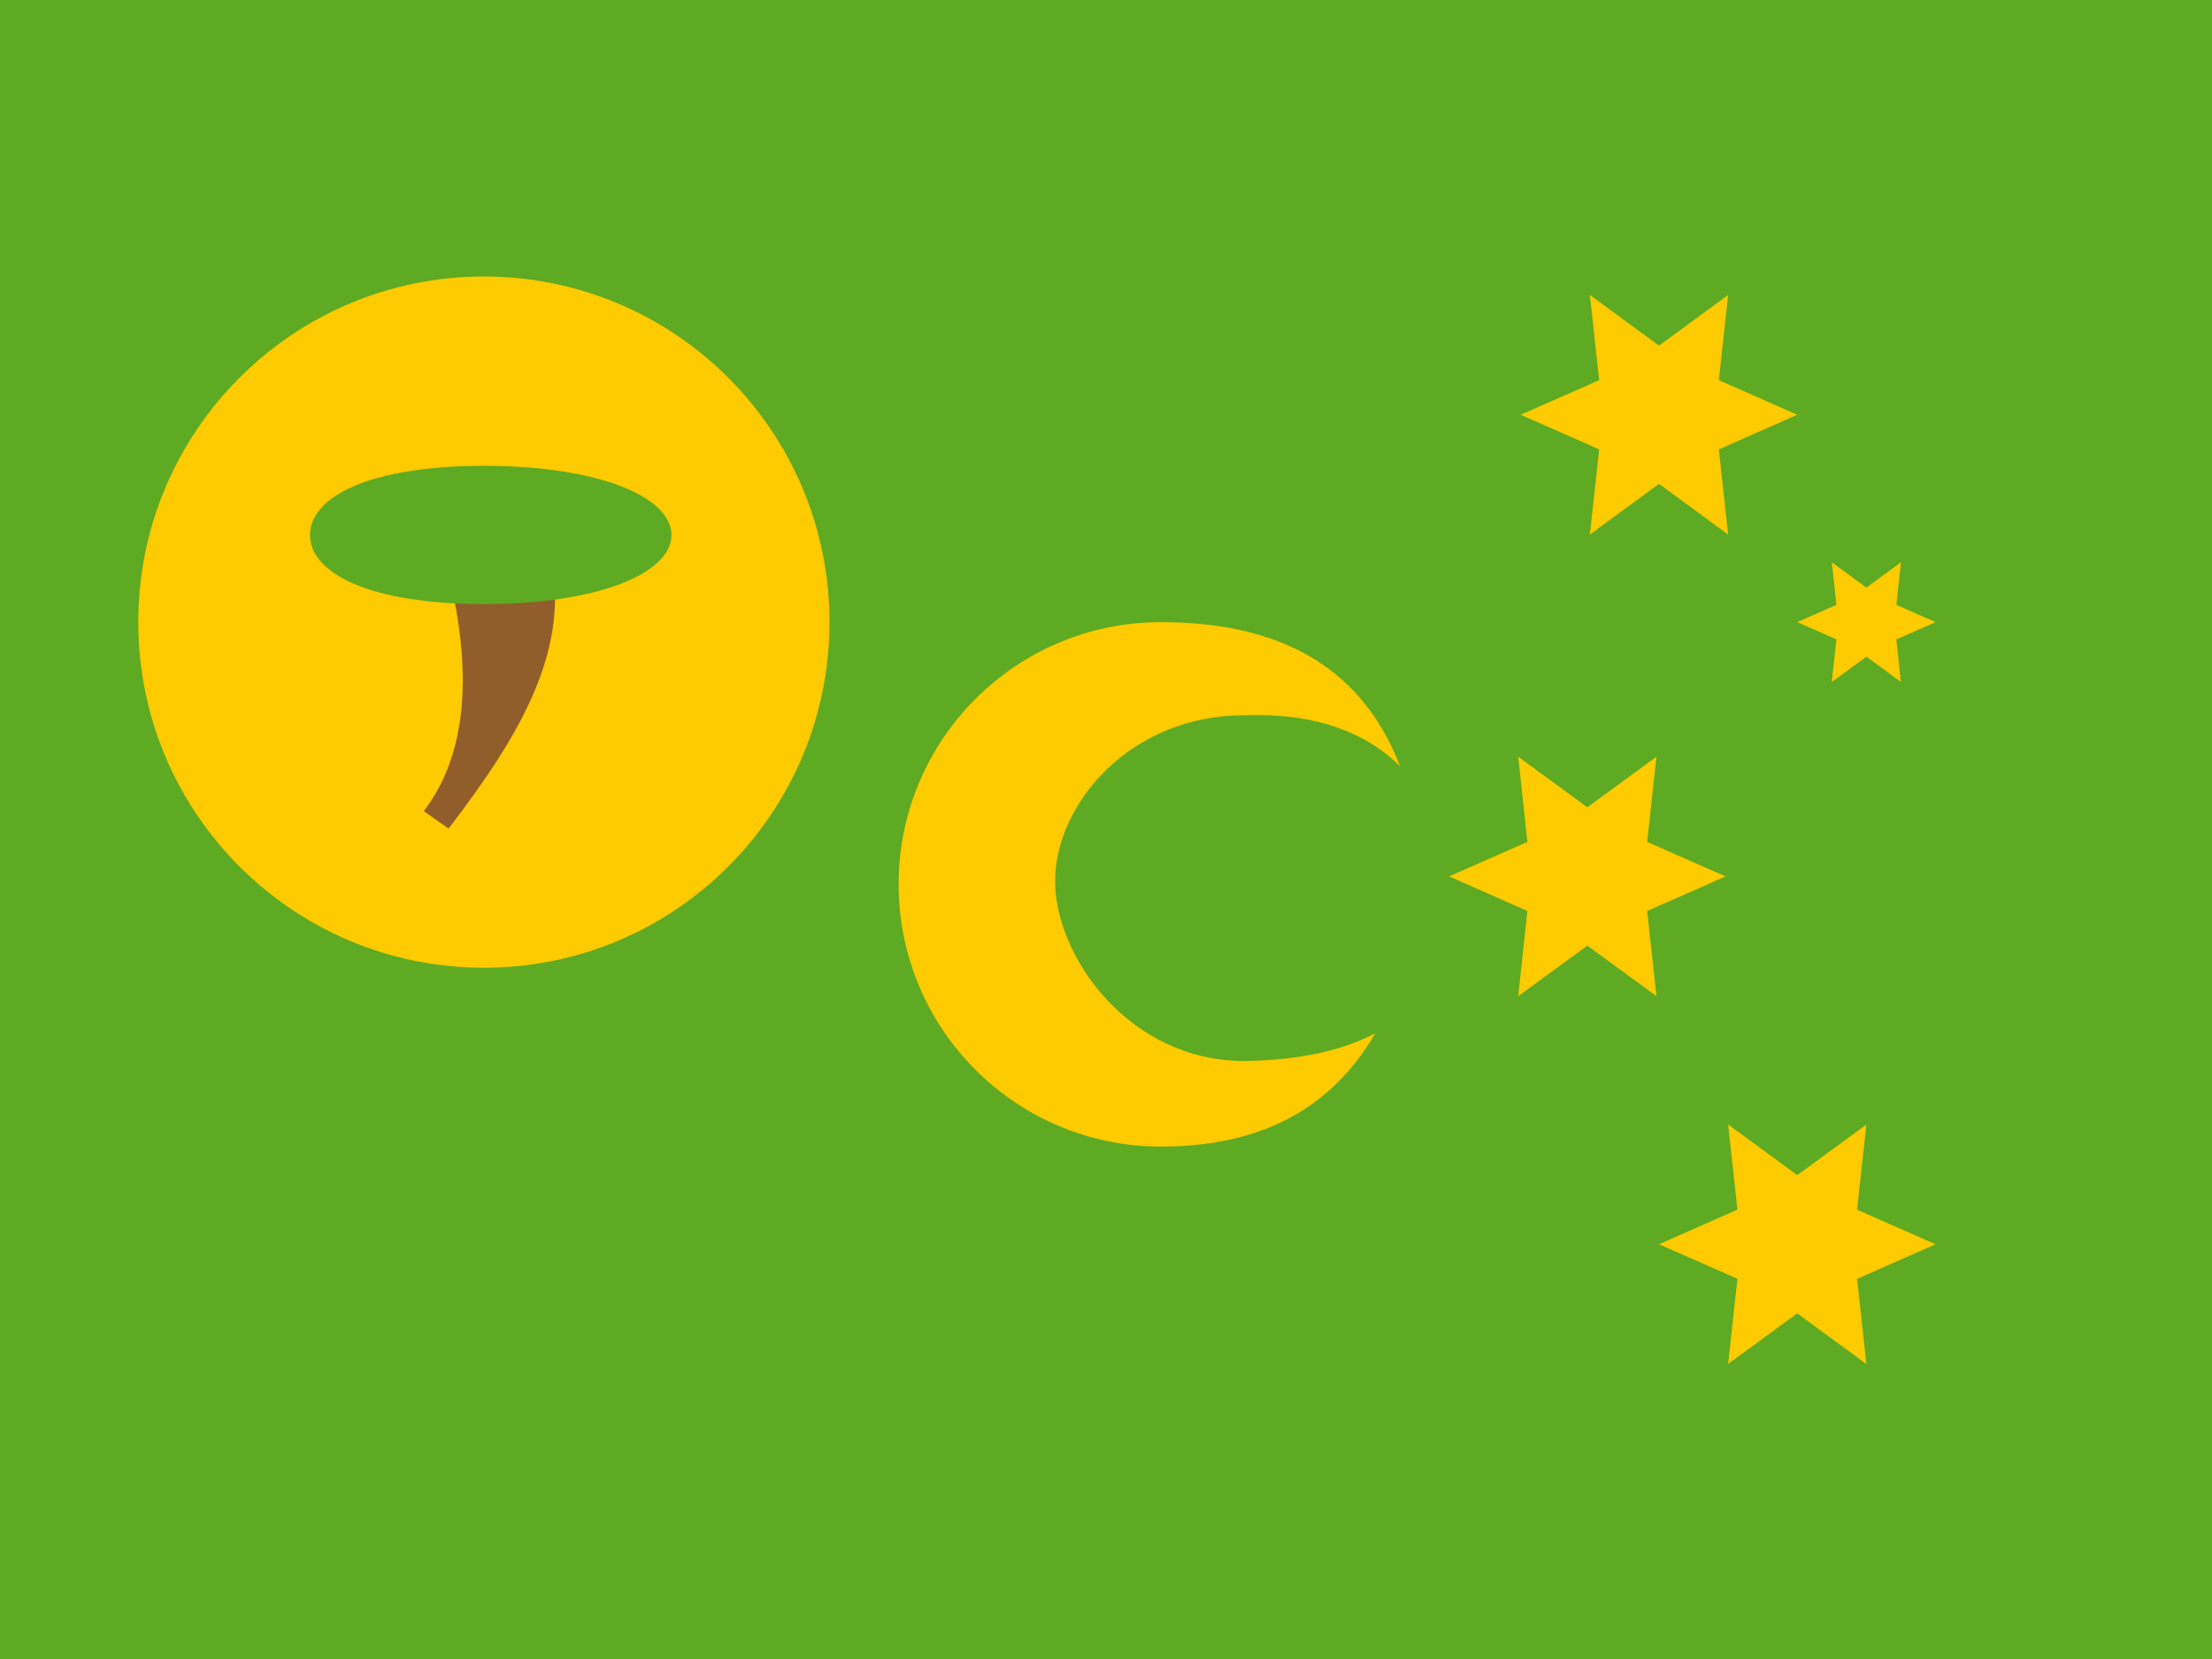
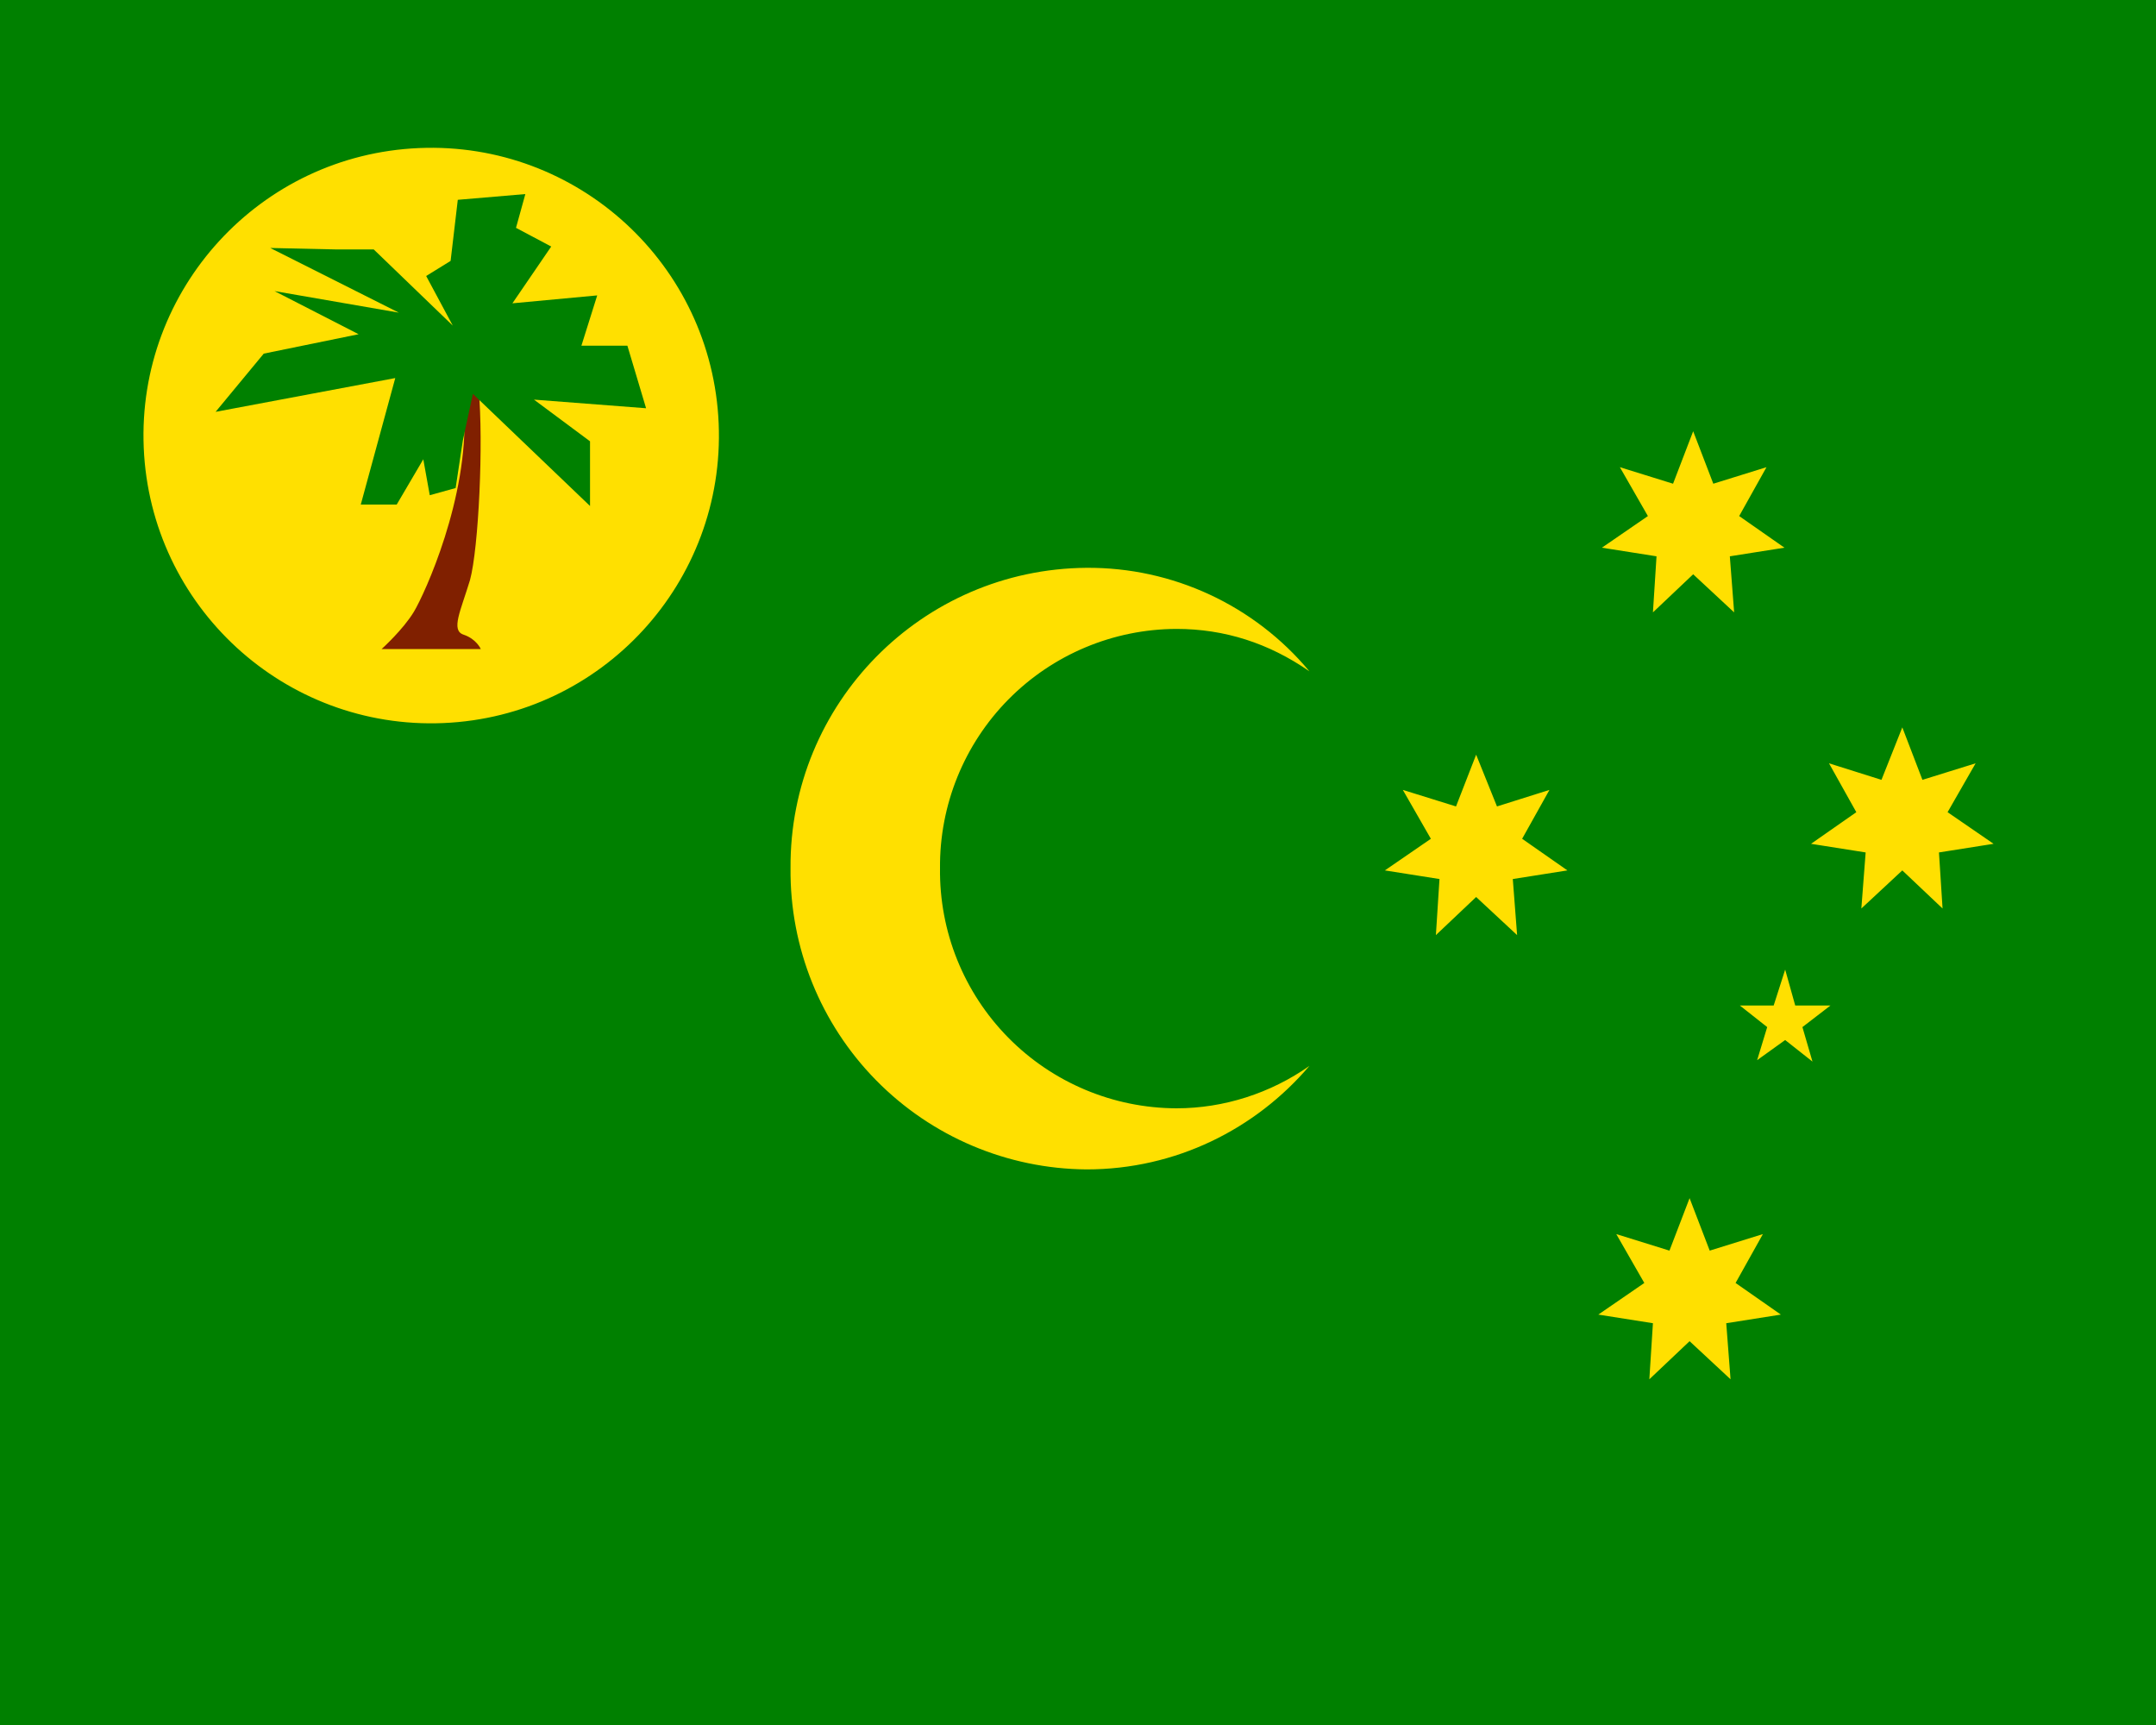
- <svg xmlns="http://www.w3.org/2000/svg" width="20" height="15" fill="none">
-   <g mask="url(#CC_-_Cocos_(Keeling)_Islands__a)">
-     <path fill="#5eaa22" fill-rule="evenodd" d="M0 0h20v15H0z" clip-rule="evenodd" />
-     <path fill="#feca00" fill-rule="evenodd" d="m15 4.375-.625.458.084-.77-.709-.313.709-.313-.084-.77.625.458.625-.458-.084.77.709.313-.709.313.084.77zm-.648 4.175-.625.457.083-.77-.708-.313.708-.312-.083-.77.625.457.625-.457-.084.77.709.312-.709.313.084.77zm1.898 3.325-.625.457.084-.77L15 11.25l.709-.313-.084-.77.625.458.625-.457-.084.77.709.312-.709.313.084.77zm.625-5.937-.313.228.042-.385-.354-.156.354-.156-.041-.385.312.229.313-.23-.042.386.354.156-.354.156.041.385-.312-.229zM4.375 8.75a3.125 3.125 0 1 0 0-6.25 3.125 3.125 0 0 0 0 6.25" clip-rule="evenodd" />
-     <path fill="#915e2b" d="m4.056 7.492-.224-.158c.496-.65.365-1.558.224-2.155l.912-.215c.21.89-.255 1.668-.912 2.528" />
-     <path fill="#feca00" fill-rule="evenodd" d="M12.436 9.34c-.411.707-1.065 1.027-1.94 1.027a2.371 2.371 0 0 1 0-4.742c1 0 1.796.35 2.162 1.302-.29-.287-.738-.484-1.408-.46-1.036 0-1.71.807-1.71 1.498 0 .69.675 1.628 1.71 1.628.52-.007.906-.103 1.186-.252z" clip-rule="evenodd" />
-     <path fill="#5eaa22" fill-rule="evenodd" d="M4.375 5.462c1.036 0 1.696-.28 1.696-.625s-.66-.625-1.696-.625-1.572.28-1.572.625.536.625 1.572.625" clip-rule="evenodd" />
-   </g>
+ <svg xmlns="http://www.w3.org/2000/svg" width="30" height="24" viewBox="0 0 30 24">
+   <path fill="green" d="M0 0h30v24H0z" />
+   <path fill="#ffe000" d="m24.84 13.49.14.5h.49l-.39.3.14.48-.38-.3-.39.28.14-.46-.38-.3h.47zm-1.28-5.5-.56.53.05-.78-.76-.12.64-.44-.39-.68.74.23.28-.73.28.73.74-.23-.38.68.63.44-.76.12.06.78zm-3.02 4.49-.56.53.05-.78-.76-.12.64-.44-.39-.68.74.23.28-.72.29.72.73-.23-.38.68.63.44-.76.12.06.78zm5.93-.37-.57.53.06-.78-.76-.12.63-.44-.38-.68.73.23.29-.73.28.73.74-.23-.39.68.64.44-.76.12.05.78zm-2.96 6.55-.56.53.05-.78-.76-.12.64-.44-.39-.68.74.23.28-.73.28.73.74-.23-.38.68.63.44-.76.12.06.78zm-7.14-3.24a3.3 3.3 0 0 1-3.29-3.34 3.3 3.3 0 0 1 3.29-3.33q1 0 1.85.59a4 4 0 0 0-3.1-1.44A4.15 4.15 0 0 0 11 12.08a4.15 4.15 0 0 0 4.12 4.19c1.24 0 2.35-.56 3.1-1.44-.54.38-1.19.59-1.85.59M10 5.89a4 4 0 1 1-8 .34 4 4 0 0 1 8-.34" />
+   <path fill="#802000" d="M6.2 9.03h-.89s.3-.27.45-.52.76-1.58.7-2.8c-.08-1.21.13-1.01.2-.29.07.73 0 2.21-.12 2.65-.13.43-.27.7-.09.76s.24.2.24.2z" />
+   <path fill="green" d="M4.66 3.47h.54l1.1 1.06-.37-.69.34-.21.1-.85.94-.08-.13.47.49.26-.54.79 1.18-.11-.22.7h.64l.26.87-1.56-.12.78.58v.9L6.58 5.48l-.14.65-.1.66-.36.1-.09-.5-.37.63h-.5l.48-1.76-2.5.47.67-.81 1.32-.27-1.17-.6 1.73.3-1.79-.9z" />
</svg>
